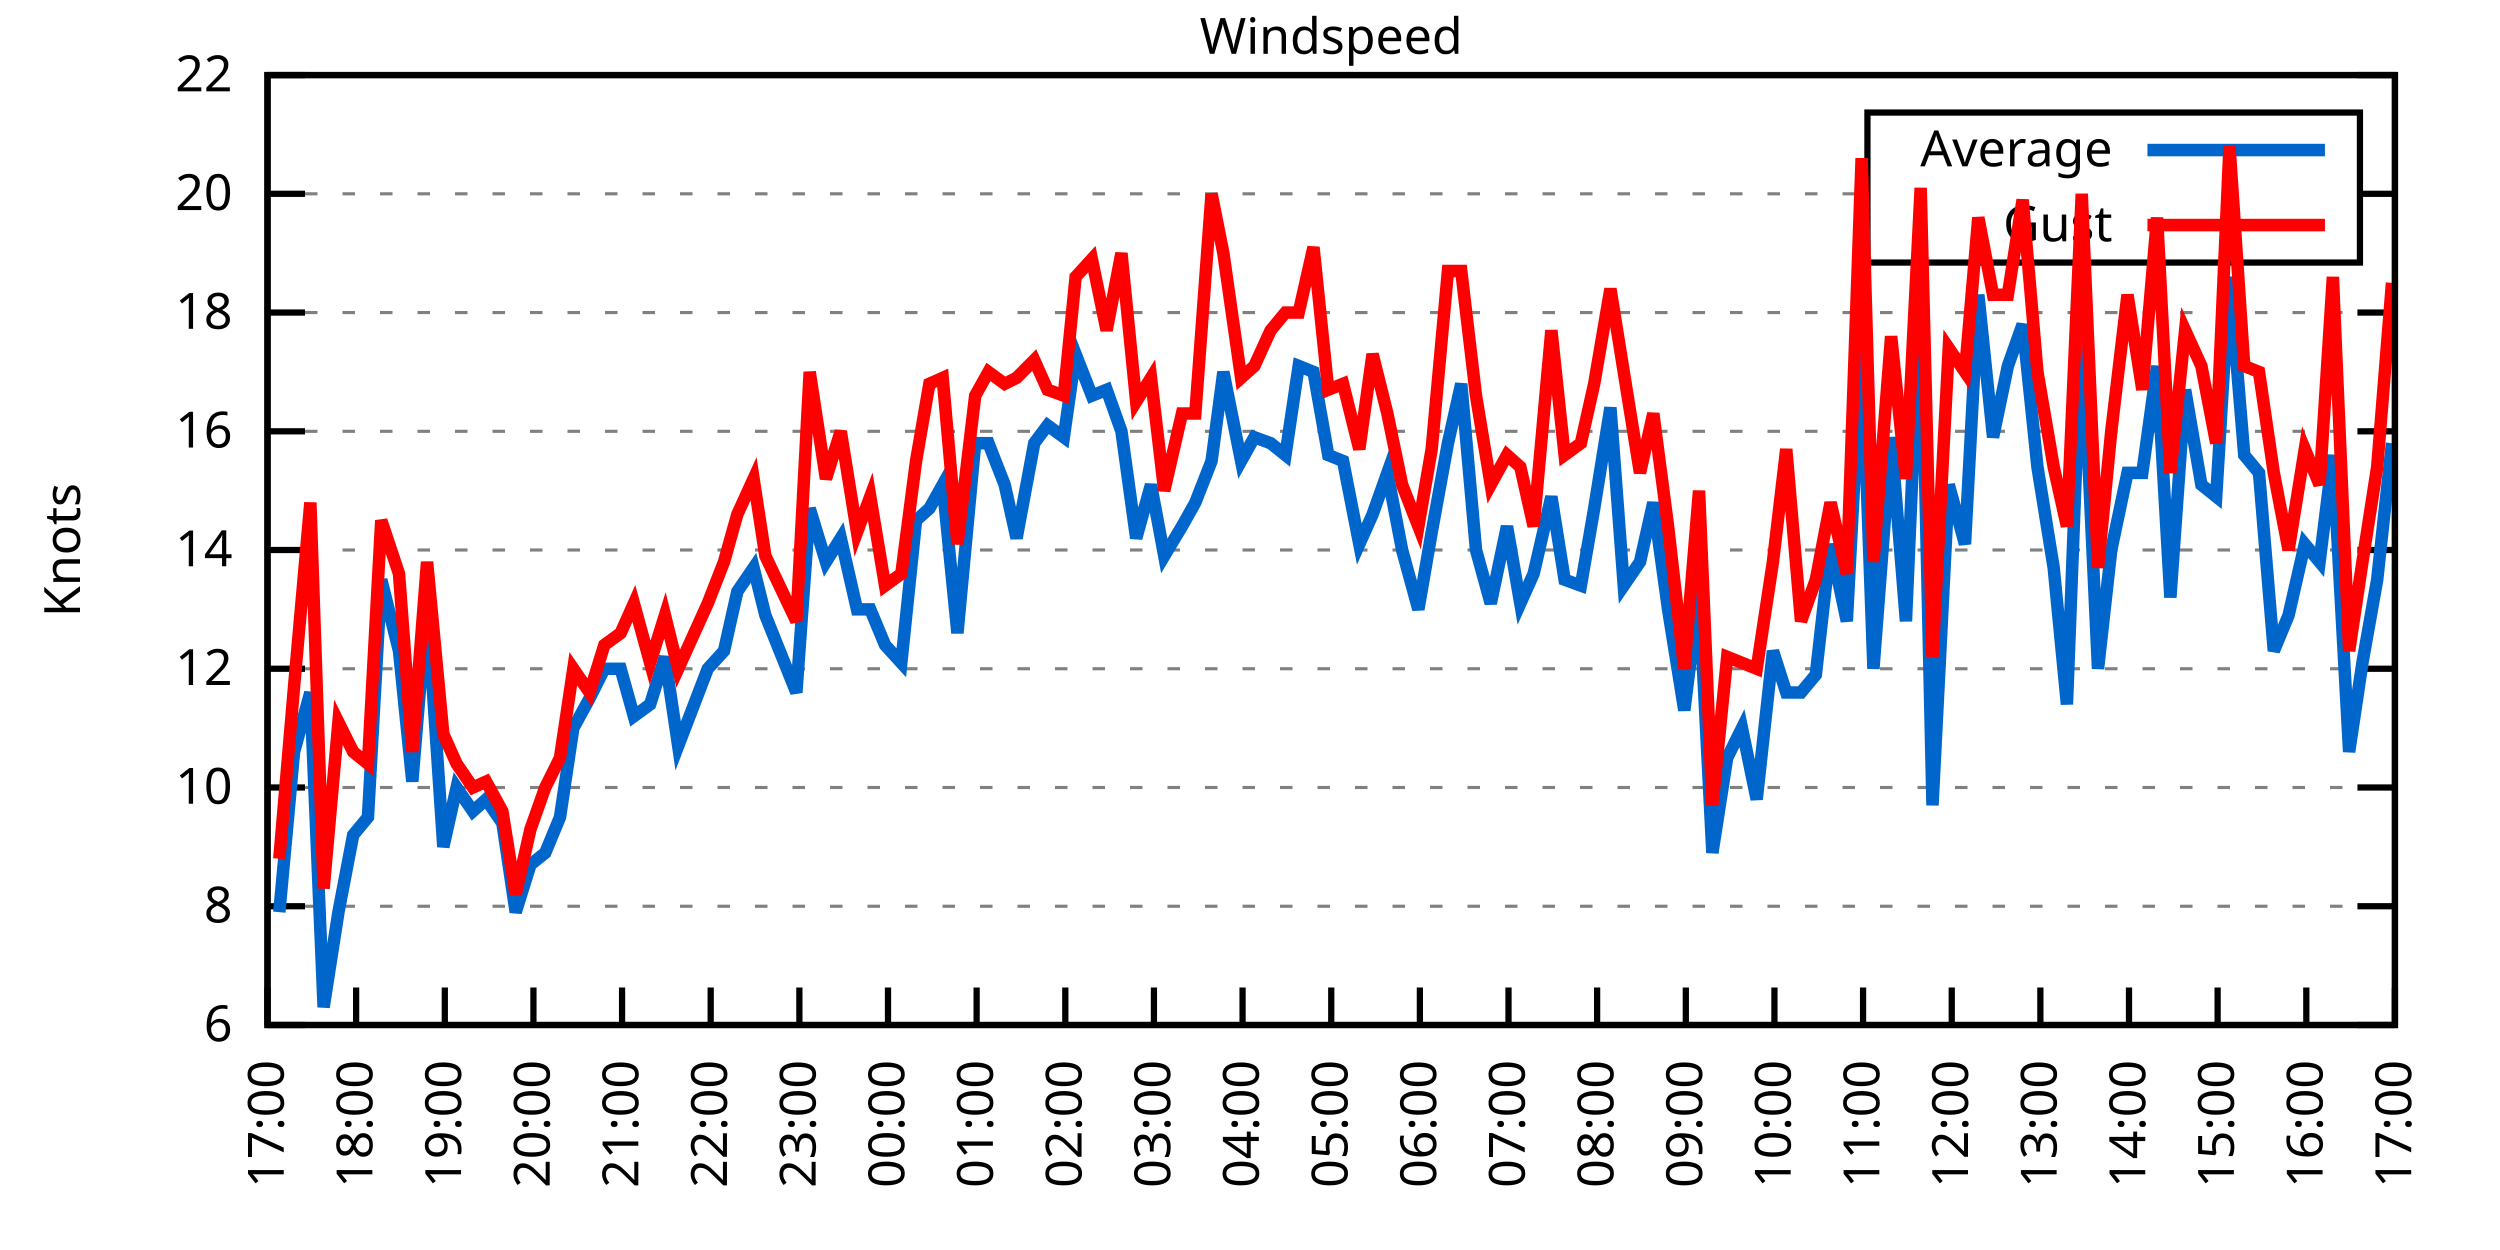
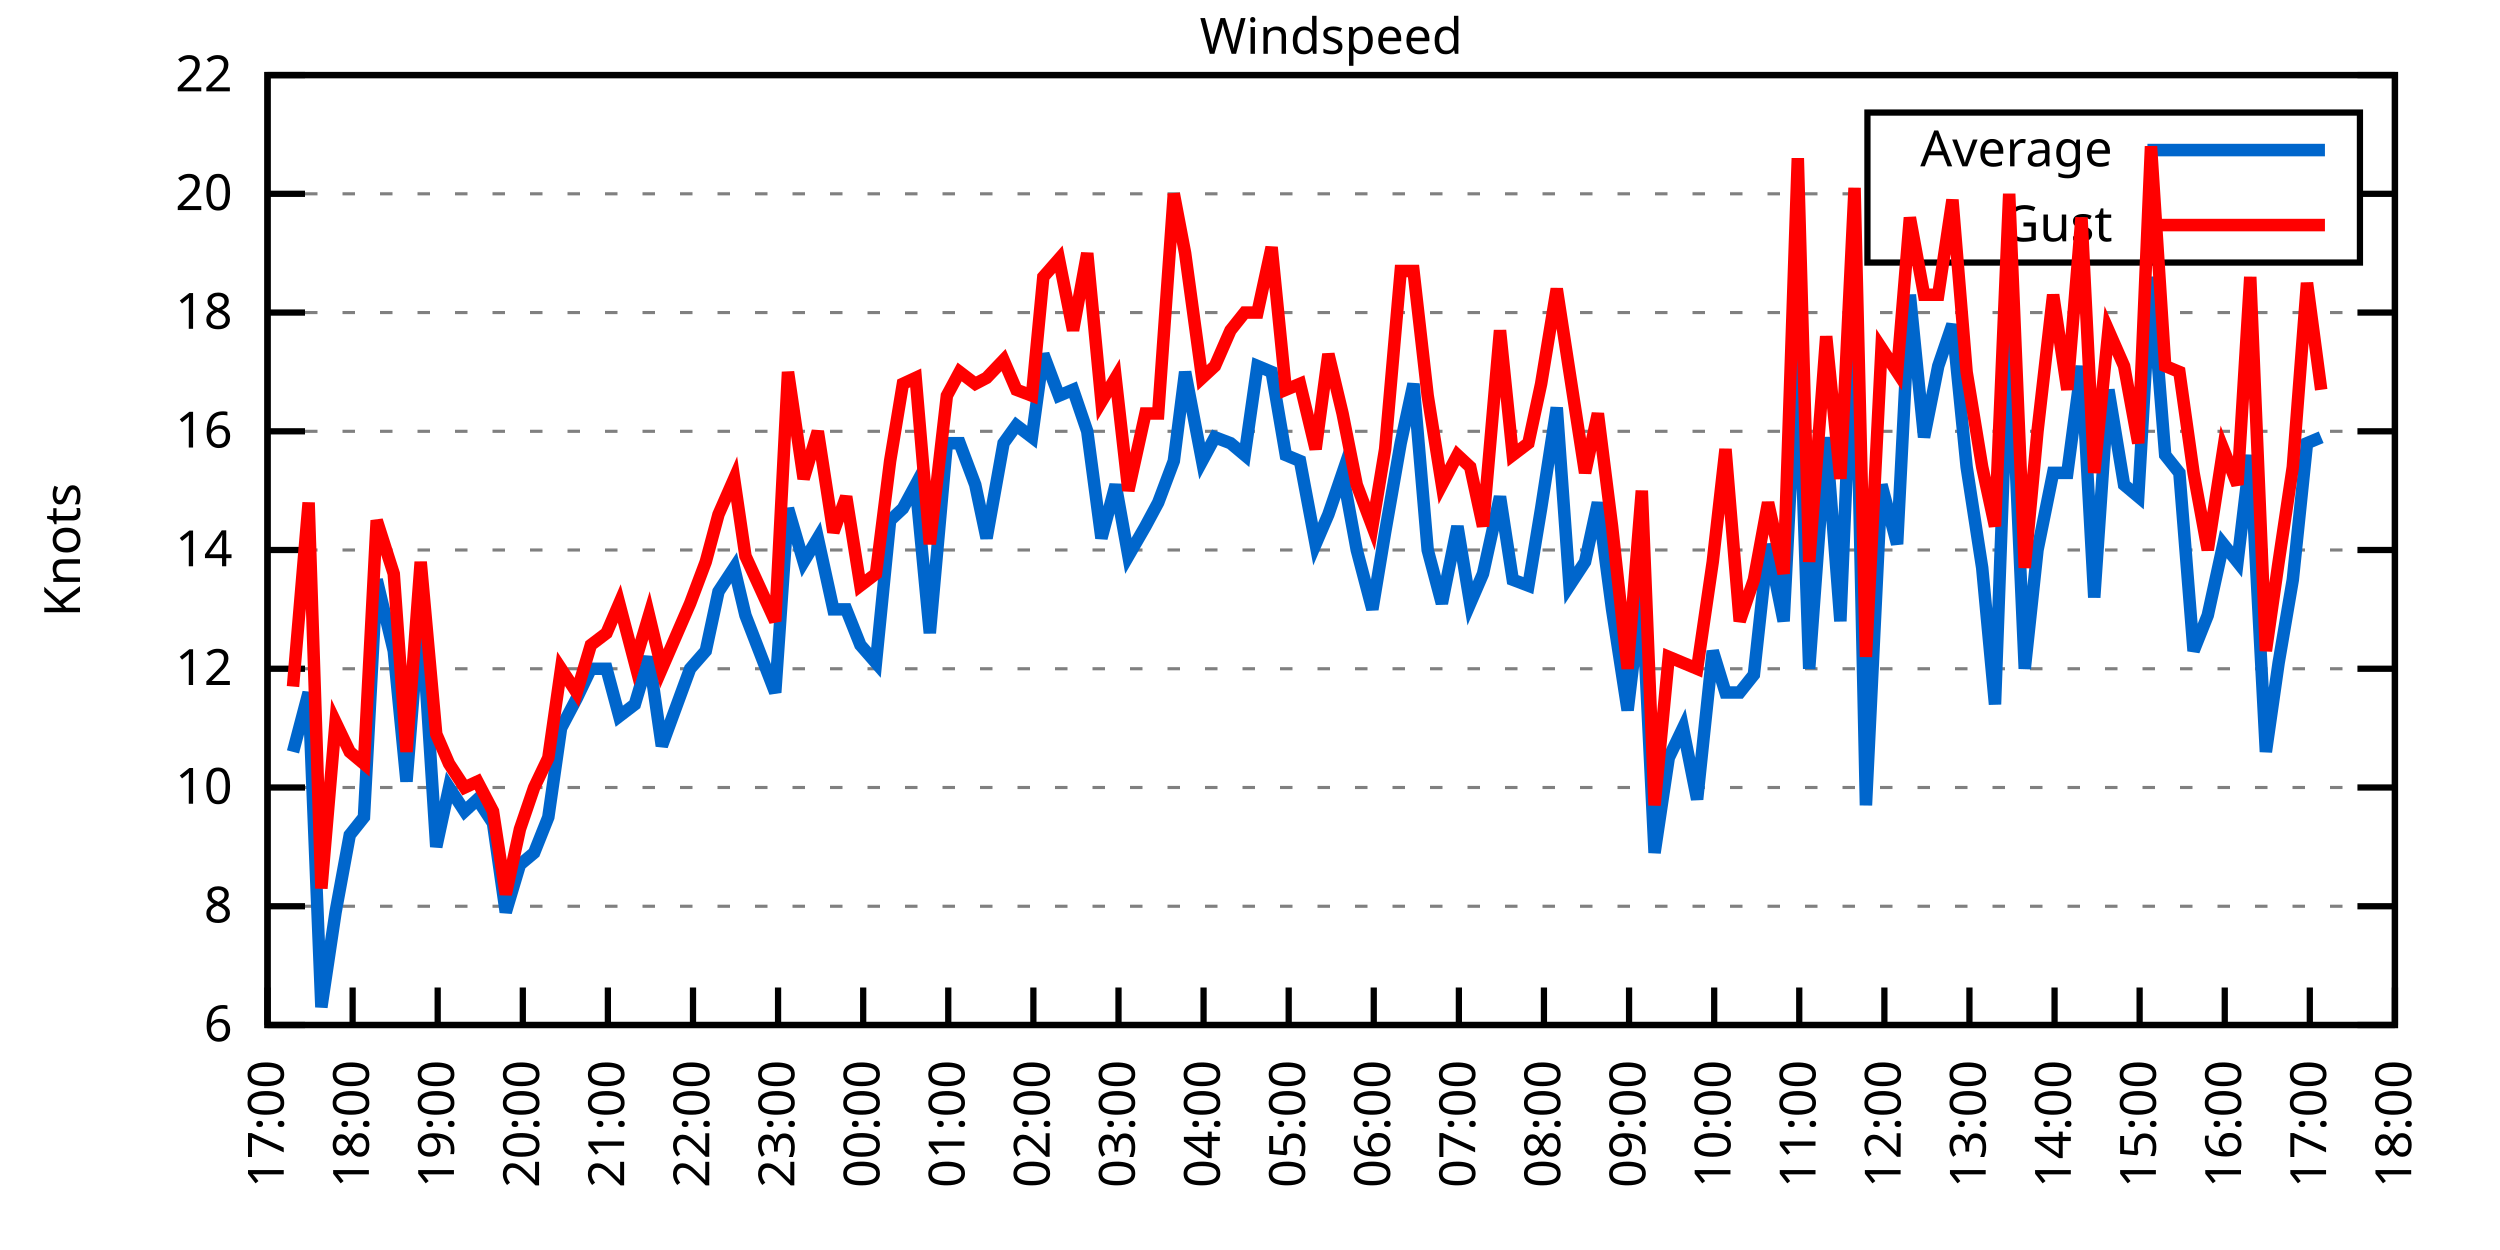
<svg xmlns="http://www.w3.org/2000/svg" xmlns:xlink="http://www.w3.org/1999/xlink" width="400" height="200" viewBox="0 0 400 200">
  <g id="gnuplot_canvas">
    <rect x="0" y="0" width="400" height="200" fill="none" />
    <defs>
      <circle id="gpDot" r="0.5" stroke-width="0.5" stroke="currentColor" />
      <path id="gpPt0" stroke-width="0.333" stroke="currentColor" d="M-1,0 h2 M0,-1 v2" />
      <path id="gpPt1" stroke-width="0.333" stroke="currentColor" d="M-1,-1 L1,1 M1,-1 L-1,1" />
      <path id="gpPt2" stroke-width="0.333" stroke="currentColor" d="M-1,0 L1,0 M0,-1 L0,1 M-1,-1 L1,1 M-1,1 L1,-1" />
      <rect id="gpPt3" stroke-width="0.333" stroke="currentColor" x="-1" y="-1" width="2" height="2" />
      <rect id="gpPt4" stroke-width="0.333" stroke="currentColor" fill="currentColor" x="-1" y="-1" width="2" height="2" />
      <circle id="gpPt5" stroke-width="0.333" stroke="currentColor" cx="0" cy="0" r="1" />
      <use xlink:href="#gpPt5" id="gpPt6" fill="currentColor" stroke="none" />
      <path id="gpPt7" stroke-width="0.333" stroke="currentColor" d="M0,-1.33 L-1.33,0.67 L1.33,0.67 z" />
      <use xlink:href="#gpPt7" id="gpPt8" fill="currentColor" stroke="none" />
      <use xlink:href="#gpPt7" id="gpPt9" stroke="currentColor" transform="rotate(180)" />
      <use xlink:href="#gpPt9" id="gpPt10" fill="currentColor" stroke="none" />
      <use xlink:href="#gpPt3" id="gpPt11" stroke="currentColor" transform="rotate(45)" />
      <use xlink:href="#gpPt11" id="gpPt12" fill="currentColor" stroke="none" />
      <path id="gpPt13" stroke-width="0.333" stroke="currentColor" d="M0,1.330 L1.265,0.411 L0.782,-1.067 L-0.782,-1.076 L-1.265,0.411 z" />
      <use xlink:href="#gpPt13" id="gpPt14" fill="currentColor" stroke="none" />
      <filter id="textbox" filterUnits="objectBoundingBox" x="0" y="0" height="1" width="1">
        <feFlood flood-color="white" flood-opacity="1" result="bgnd" />
        <feComposite in="SourceGraphic" in2="bgnd" operator="atop" />
      </filter>
      <filter id="greybox" filterUnits="objectBoundingBox" x="0" y="0" height="1" width="1">
        <feFlood flood-color="lightgrey" flood-opacity="1" result="grey" />
        <feComposite in="SourceGraphic" in2="grey" operator="atop" />
      </filter>
    </defs>
    <g fill="none" color="white" stroke="currentColor" stroke-width="1.00" stroke-linecap="butt" stroke-linejoin="miter">
</g>
    <g fill="none" color="black" stroke="currentColor" stroke-width="1.00" stroke-linecap="butt" stroke-linejoin="miter">
      <g stroke="none" shape-rendering="crispEdges">
        <polygon fill="rgb(255, 255, 255)" points="42.80,164.00 383.18,164.00 383.18,12.02 42.80,12.02 " />
      </g>
    </g>
    <g fill="none" color="black" stroke="currentColor" stroke-width="1.00" stroke-linecap="butt" stroke-linejoin="miter">
</g>
    <g fill="none" color="black" stroke="black" stroke-width="0.50" stroke-linecap="butt" stroke-linejoin="miter">
</g>
    <g fill="none" color="gray" stroke="currentColor" stroke-width="0.50" stroke-linecap="butt" stroke-linejoin="miter">
      <path stroke="gray" stroke-dasharray="2,4" class="gridline" d="M42.80,164.00 L383.19,164.00  " />
    </g>
    <g fill="none" color="gray" stroke="gray" stroke-width="1.00" stroke-linecap="butt" stroke-linejoin="miter">
</g>
    <g fill="none" color="black" stroke="currentColor" stroke-width="1.00" stroke-linecap="butt" stroke-linejoin="miter">
      <path stroke="black" d="M42.80,164.00 L48.80,164.00 M383.19,164.00 L377.19,164.00  " />
      <g transform="translate(37.20,166.60)" stroke="none" fill="black" font-family="Sans" font-size="8.00" text-anchor="end">
        <text>
          <tspan font-family="Sans"> 6</tspan>
        </text>
      </g>
    </g>
    <g fill="none" color="black" stroke="currentColor" stroke-width="1.00" stroke-linecap="butt" stroke-linejoin="miter">
</g>
    <g fill="none" color="black" stroke="black" stroke-width="0.50" stroke-linecap="butt" stroke-linejoin="miter">
</g>
    <g fill="none" color="gray" stroke="currentColor" stroke-width="0.50" stroke-linecap="butt" stroke-linejoin="miter">
      <path stroke="gray" stroke-dasharray="2,4" class="gridline" d="M42.80,145.00 L383.19,145.00  " />
    </g>
    <g fill="none" color="gray" stroke="gray" stroke-width="1.00" stroke-linecap="butt" stroke-linejoin="miter">
</g>
    <g fill="none" color="black" stroke="currentColor" stroke-width="1.00" stroke-linecap="butt" stroke-linejoin="miter">
      <path stroke="black" d="M42.80,145.00 L48.80,145.00 M383.19,145.00 L377.19,145.00  " />
      <g transform="translate(37.20,147.60)" stroke="none" fill="black" font-family="Sans" font-size="8.00" text-anchor="end">
        <text>
          <tspan font-family="Sans"> 8</tspan>
        </text>
      </g>
    </g>
    <g fill="none" color="black" stroke="currentColor" stroke-width="1.00" stroke-linecap="butt" stroke-linejoin="miter">
</g>
    <g fill="none" color="black" stroke="black" stroke-width="0.50" stroke-linecap="butt" stroke-linejoin="miter">
</g>
    <g fill="none" color="gray" stroke="currentColor" stroke-width="0.50" stroke-linecap="butt" stroke-linejoin="miter">
      <path stroke="gray" stroke-dasharray="2,4" class="gridline" d="M42.80,126.00 L383.19,126.00  " />
    </g>
    <g fill="none" color="gray" stroke="gray" stroke-width="1.00" stroke-linecap="butt" stroke-linejoin="miter">
</g>
    <g fill="none" color="black" stroke="currentColor" stroke-width="1.00" stroke-linecap="butt" stroke-linejoin="miter">
      <path stroke="black" d="M42.80,126.00 L48.80,126.00 M383.19,126.00 L377.19,126.00  " />
      <g transform="translate(37.20,128.60)" stroke="none" fill="black" font-family="Sans" font-size="8.00" text-anchor="end">
        <text>
          <tspan font-family="Sans"> 10</tspan>
        </text>
      </g>
    </g>
    <g fill="none" color="black" stroke="currentColor" stroke-width="1.00" stroke-linecap="butt" stroke-linejoin="miter">
</g>
    <g fill="none" color="black" stroke="black" stroke-width="0.50" stroke-linecap="butt" stroke-linejoin="miter">
</g>
    <g fill="none" color="gray" stroke="currentColor" stroke-width="0.50" stroke-linecap="butt" stroke-linejoin="miter">
      <path stroke="gray" stroke-dasharray="2,4" class="gridline" d="M42.80,107.00 L383.19,107.00  " />
    </g>
    <g fill="none" color="gray" stroke="gray" stroke-width="1.00" stroke-linecap="butt" stroke-linejoin="miter">
</g>
    <g fill="none" color="black" stroke="currentColor" stroke-width="1.00" stroke-linecap="butt" stroke-linejoin="miter">
      <path stroke="black" d="M42.80,107.00 L48.80,107.00 M383.19,107.00 L377.19,107.00  " />
      <g transform="translate(37.20,109.60)" stroke="none" fill="black" font-family="Sans" font-size="8.00" text-anchor="end">
        <text>
          <tspan font-family="Sans"> 12</tspan>
        </text>
      </g>
    </g>
    <g fill="none" color="black" stroke="currentColor" stroke-width="1.00" stroke-linecap="butt" stroke-linejoin="miter">
</g>
    <g fill="none" color="black" stroke="black" stroke-width="0.50" stroke-linecap="butt" stroke-linejoin="miter">
</g>
    <g fill="none" color="gray" stroke="currentColor" stroke-width="0.50" stroke-linecap="butt" stroke-linejoin="miter">
      <path stroke="gray" stroke-dasharray="2,4" class="gridline" d="M42.80,88.00 L383.19,88.00  " />
    </g>
    <g fill="none" color="gray" stroke="gray" stroke-width="1.00" stroke-linecap="butt" stroke-linejoin="miter">
</g>
    <g fill="none" color="black" stroke="currentColor" stroke-width="1.00" stroke-linecap="butt" stroke-linejoin="miter">
      <path stroke="black" d="M42.80,88.00 L48.80,88.00 M383.19,88.00 L377.19,88.00  " />
      <g transform="translate(37.20,90.60)" stroke="none" fill="black" font-family="Sans" font-size="8.00" text-anchor="end">
        <text>
          <tspan font-family="Sans"> 14</tspan>
        </text>
      </g>
    </g>
    <g fill="none" color="black" stroke="currentColor" stroke-width="1.00" stroke-linecap="butt" stroke-linejoin="miter">
</g>
    <g fill="none" color="black" stroke="black" stroke-width="0.50" stroke-linecap="butt" stroke-linejoin="miter">
</g>
    <g fill="none" color="gray" stroke="currentColor" stroke-width="0.50" stroke-linecap="butt" stroke-linejoin="miter">
      <path stroke="gray" stroke-dasharray="2,4" class="gridline" d="M42.80,69.01 L383.19,69.01  " />
    </g>
    <g fill="none" color="gray" stroke="gray" stroke-width="1.00" stroke-linecap="butt" stroke-linejoin="miter">
</g>
    <g fill="none" color="black" stroke="currentColor" stroke-width="1.00" stroke-linecap="butt" stroke-linejoin="miter">
      <path stroke="black" d="M42.80,69.01 L48.80,69.01 M383.19,69.01 L377.19,69.01  " />
      <g transform="translate(37.20,71.61)" stroke="none" fill="black" font-family="Sans" font-size="8.00" text-anchor="end">
        <text>
          <tspan font-family="Sans"> 16</tspan>
        </text>
      </g>
    </g>
    <g fill="none" color="black" stroke="currentColor" stroke-width="1.00" stroke-linecap="butt" stroke-linejoin="miter">
</g>
    <g fill="none" color="black" stroke="black" stroke-width="0.50" stroke-linecap="butt" stroke-linejoin="miter">
</g>
    <g fill="none" color="gray" stroke="currentColor" stroke-width="0.50" stroke-linecap="butt" stroke-linejoin="miter">
      <path stroke="gray" stroke-dasharray="2,4" class="gridline" d="M42.80,50.01 L383.19,50.01  " />
    </g>
    <g fill="none" color="gray" stroke="gray" stroke-width="1.00" stroke-linecap="butt" stroke-linejoin="miter">
</g>
    <g fill="none" color="black" stroke="currentColor" stroke-width="1.00" stroke-linecap="butt" stroke-linejoin="miter">
      <path stroke="black" d="M42.80,50.01 L48.80,50.01 M383.19,50.01 L377.19,50.01  " />
      <g transform="translate(37.20,52.61)" stroke="none" fill="black" font-family="Sans" font-size="8.00" text-anchor="end">
        <text>
          <tspan font-family="Sans"> 18</tspan>
        </text>
      </g>
    </g>
    <g fill="none" color="black" stroke="currentColor" stroke-width="1.00" stroke-linecap="butt" stroke-linejoin="miter">
</g>
    <g fill="none" color="black" stroke="black" stroke-width="0.50" stroke-linecap="butt" stroke-linejoin="miter">
</g>
    <g fill="none" color="gray" stroke="currentColor" stroke-width="0.50" stroke-linecap="butt" stroke-linejoin="miter">
      <path stroke="gray" stroke-dasharray="2,4" class="gridline" d="M42.80,31.01 L298.79,31.01 M377.59,31.01 L383.19,31.01  " />
    </g>
    <g fill="none" color="gray" stroke="gray" stroke-width="1.00" stroke-linecap="butt" stroke-linejoin="miter">
</g>
    <g fill="none" color="black" stroke="currentColor" stroke-width="1.00" stroke-linecap="butt" stroke-linejoin="miter">
      <path stroke="black" d="M42.80,31.01 L48.80,31.01 M383.19,31.01 L377.19,31.01  " />
      <g transform="translate(37.20,33.61)" stroke="none" fill="black" font-family="Sans" font-size="8.00" text-anchor="end">
        <text>
          <tspan font-family="Sans"> 20</tspan>
        </text>
      </g>
    </g>
    <g fill="none" color="black" stroke="currentColor" stroke-width="1.00" stroke-linecap="butt" stroke-linejoin="miter">
</g>
    <g fill="none" color="black" stroke="black" stroke-width="0.50" stroke-linecap="butt" stroke-linejoin="miter">
</g>
    <g fill="none" color="gray" stroke="currentColor" stroke-width="0.50" stroke-linecap="butt" stroke-linejoin="miter">
      <path stroke="gray" stroke-dasharray="2,4" class="gridline" d="M42.80,12.01 L383.19,12.01  " />
    </g>
    <g fill="none" color="gray" stroke="gray" stroke-width="1.00" stroke-linecap="butt" stroke-linejoin="miter">
</g>
    <g fill="none" color="black" stroke="currentColor" stroke-width="1.00" stroke-linecap="butt" stroke-linejoin="miter">
      <path stroke="black" d="M42.80,12.01 L48.80,12.01 M383.19,12.01 L377.19,12.01  " />
      <g transform="translate(37.20,14.61)" stroke="none" fill="black" font-family="Sans" font-size="8.00" text-anchor="end">
        <text>
          <tspan font-family="Sans"> 22</tspan>
        </text>
      </g>
    </g>
    <g fill="none" color="black" stroke="currentColor" stroke-width="1.00" stroke-linecap="butt" stroke-linejoin="miter">
      <path stroke="black" d="M42.80,164.00 L42.80,158.00  " />
      <g transform="translate(45.40,169.60) rotate(270.00)" stroke="none" fill="black" font-family="Sans" font-size="8.00" text-anchor="end">
        <text>
          <tspan font-family="Sans">17:00</tspan>
        </text>
      </g>
    </g>
    <g fill="none" color="black" stroke="currentColor" stroke-width="1.00" stroke-linecap="butt" stroke-linejoin="miter">
-       <path stroke="black" d="M56.98,164.00 L56.98,158.00  " />
-       <g transform="translate(59.58,169.60) rotate(270.00)" stroke="none" fill="black" font-family="Sans" font-size="8.00" text-anchor="end">
+       <path stroke="black" d="M56.42,164.00 L56.42,158.00  " />
+       <g transform="translate(59.02,169.60) rotate(270.00)" stroke="none" fill="black" font-family="Sans" font-size="8.00" text-anchor="end">
        <text>
          <tspan font-family="Sans">18:00</tspan>
        </text>
      </g>
    </g>
    <g fill="none" color="black" stroke="currentColor" stroke-width="1.00" stroke-linecap="butt" stroke-linejoin="miter">
-       <path stroke="black" d="M71.17,164.00 L71.17,158.00  " />
-       <g transform="translate(73.77,169.60) rotate(270.00)" stroke="none" fill="black" font-family="Sans" font-size="8.00" text-anchor="end">
+       <path stroke="black" d="M70.03,164.00 L70.03,158.00  " />
+       <g transform="translate(72.63,169.60) rotate(270.00)" stroke="none" fill="black" font-family="Sans" font-size="8.00" text-anchor="end">
        <text>
          <tspan font-family="Sans">19:00</tspan>
        </text>
      </g>
    </g>
    <g fill="none" color="black" stroke="currentColor" stroke-width="1.00" stroke-linecap="butt" stroke-linejoin="miter">
-       <path stroke="black" d="M85.35,164.00 L85.35,158.00  " />
-       <g transform="translate(87.95,169.60) rotate(270.00)" stroke="none" fill="black" font-family="Sans" font-size="8.00" text-anchor="end">
+       <path stroke="black" d="M83.65,164.00 L83.65,158.00  " />
+       <g transform="translate(86.25,169.60) rotate(270.00)" stroke="none" fill="black" font-family="Sans" font-size="8.00" text-anchor="end">
        <text>
          <tspan font-family="Sans">20:00</tspan>
        </text>
      </g>
    </g>
    <g fill="none" color="black" stroke="currentColor" stroke-width="1.00" stroke-linecap="butt" stroke-linejoin="miter">
-       <path stroke="black" d="M99.53,164.00 L99.53,158.00  " />
-       <g transform="translate(102.13,169.60) rotate(270.00)" stroke="none" fill="black" font-family="Sans" font-size="8.00" text-anchor="end">
+       <path stroke="black" d="M97.26,164.00 L97.26,158.00  " />
+       <g transform="translate(99.86,169.60) rotate(270.00)" stroke="none" fill="black" font-family="Sans" font-size="8.00" text-anchor="end">
        <text>
          <tspan font-family="Sans">21:00</tspan>
        </text>
      </g>
    </g>
    <g fill="none" color="black" stroke="currentColor" stroke-width="1.00" stroke-linecap="butt" stroke-linejoin="miter">
-       <path stroke="black" d="M113.71,164.00 L113.71,158.00  " />
-       <g transform="translate(116.31,169.60) rotate(270.00)" stroke="none" fill="black" font-family="Sans" font-size="8.00" text-anchor="end">
+       <path stroke="black" d="M110.88,164.00 L110.88,158.00  " />
+       <g transform="translate(113.48,169.60) rotate(270.00)" stroke="none" fill="black" font-family="Sans" font-size="8.00" text-anchor="end">
        <text>
          <tspan font-family="Sans">22:00</tspan>
        </text>
      </g>
    </g>
    <g fill="none" color="black" stroke="currentColor" stroke-width="1.00" stroke-linecap="butt" stroke-linejoin="miter">
-       <path stroke="black" d="M127.90,164.00 L127.90,158.00  " />
-       <g transform="translate(130.50,169.60) rotate(270.00)" stroke="none" fill="black" font-family="Sans" font-size="8.00" text-anchor="end">
+       <path stroke="black" d="M124.49,164.00 L124.49,158.00  " />
+       <g transform="translate(127.09,169.60) rotate(270.00)" stroke="none" fill="black" font-family="Sans" font-size="8.00" text-anchor="end">
        <text>
          <tspan font-family="Sans">23:00</tspan>
        </text>
      </g>
    </g>
    <g fill="none" color="black" stroke="currentColor" stroke-width="1.00" stroke-linecap="butt" stroke-linejoin="miter">
-       <path stroke="black" d="M142.08,164.00 L142.08,158.00  " />
-       <g transform="translate(144.68,169.60) rotate(270.00)" stroke="none" fill="black" font-family="Sans" font-size="8.00" text-anchor="end">
+       <path stroke="black" d="M138.11,164.00 L138.11,158.00  " />
+       <g transform="translate(140.71,169.60) rotate(270.00)" stroke="none" fill="black" font-family="Sans" font-size="8.00" text-anchor="end">
        <text>
          <tspan font-family="Sans">00:00</tspan>
        </text>
      </g>
    </g>
    <g fill="none" color="black" stroke="currentColor" stroke-width="1.00" stroke-linecap="butt" stroke-linejoin="miter">
-       <path stroke="black" d="M156.26,164.00 L156.26,158.00  " />
-       <g transform="translate(158.86,169.60) rotate(270.00)" stroke="none" fill="black" font-family="Sans" font-size="8.00" text-anchor="end">
+       <path stroke="black" d="M151.72,164.00 L151.72,158.00  " />
+       <g transform="translate(154.32,169.60) rotate(270.00)" stroke="none" fill="black" font-family="Sans" font-size="8.00" text-anchor="end">
        <text>
          <tspan font-family="Sans">01:00</tspan>
        </text>
      </g>
    </g>
    <g fill="none" color="black" stroke="currentColor" stroke-width="1.00" stroke-linecap="butt" stroke-linejoin="miter">
-       <path stroke="black" d="M170.45,164.00 L170.45,158.00  " />
-       <g transform="translate(173.05,169.60) rotate(270.00)" stroke="none" fill="black" font-family="Sans" font-size="8.00" text-anchor="end">
+       <path stroke="black" d="M165.34,164.00 L165.34,158.00  " />
+       <g transform="translate(167.94,169.60) rotate(270.00)" stroke="none" fill="black" font-family="Sans" font-size="8.00" text-anchor="end">
        <text>
          <tspan font-family="Sans">02:00</tspan>
        </text>
      </g>
    </g>
    <g fill="none" color="black" stroke="currentColor" stroke-width="1.00" stroke-linecap="butt" stroke-linejoin="miter">
-       <path stroke="black" d="M184.63,164.00 L184.63,158.00  " />
-       <g transform="translate(187.23,169.60) rotate(270.00)" stroke="none" fill="black" font-family="Sans" font-size="8.00" text-anchor="end">
+       <path stroke="black" d="M178.96,164.00 L178.96,158.00  " />
+       <g transform="translate(181.56,169.60) rotate(270.00)" stroke="none" fill="black" font-family="Sans" font-size="8.00" text-anchor="end">
        <text>
          <tspan font-family="Sans">03:00</tspan>
        </text>
      </g>
    </g>
    <g fill="none" color="black" stroke="currentColor" stroke-width="1.00" stroke-linecap="butt" stroke-linejoin="miter">
-       <path stroke="black" d="M198.81,164.00 L198.81,158.00  " />
-       <g transform="translate(201.41,169.60) rotate(270.00)" stroke="none" fill="black" font-family="Sans" font-size="8.00" text-anchor="end">
+       <path stroke="black" d="M192.57,164.00 L192.57,158.00  " />
+       <g transform="translate(195.17,169.60) rotate(270.00)" stroke="none" fill="black" font-family="Sans" font-size="8.00" text-anchor="end">
        <text>
          <tspan font-family="Sans">04:00</tspan>
        </text>
      </g>
    </g>
    <g fill="none" color="black" stroke="currentColor" stroke-width="1.00" stroke-linecap="butt" stroke-linejoin="miter">
-       <path stroke="black" d="M213.00,164.00 L213.00,158.00  " />
-       <g transform="translate(215.60,169.60) rotate(270.00)" stroke="none" fill="black" font-family="Sans" font-size="8.00" text-anchor="end">
+       <path stroke="black" d="M206.19,164.00 L206.19,158.00  " />
+       <g transform="translate(208.79,169.60) rotate(270.00)" stroke="none" fill="black" font-family="Sans" font-size="8.00" text-anchor="end">
        <text>
          <tspan font-family="Sans">05:00</tspan>
        </text>
      </g>
    </g>
    <g fill="none" color="black" stroke="currentColor" stroke-width="1.00" stroke-linecap="butt" stroke-linejoin="miter">
-       <path stroke="black" d="M227.18,164.00 L227.18,158.00  " />
-       <g transform="translate(229.78,169.60) rotate(270.00)" stroke="none" fill="black" font-family="Sans" font-size="8.00" text-anchor="end">
+       <path stroke="black" d="M219.80,164.00 L219.80,158.00  " />
+       <g transform="translate(222.40,169.60) rotate(270.00)" stroke="none" fill="black" font-family="Sans" font-size="8.00" text-anchor="end">
        <text>
          <tspan font-family="Sans">06:00</tspan>
        </text>
      </g>
    </g>
    <g fill="none" color="black" stroke="currentColor" stroke-width="1.00" stroke-linecap="butt" stroke-linejoin="miter">
-       <path stroke="black" d="M241.36,164.00 L241.36,158.00  " />
-       <g transform="translate(243.96,169.60) rotate(270.00)" stroke="none" fill="black" font-family="Sans" font-size="8.00" text-anchor="end">
+       <path stroke="black" d="M233.42,164.00 L233.42,158.00  " />
+       <g transform="translate(236.02,169.60) rotate(270.00)" stroke="none" fill="black" font-family="Sans" font-size="8.00" text-anchor="end">
        <text>
          <tspan font-family="Sans">07:00</tspan>
        </text>
      </g>
    </g>
    <g fill="none" color="black" stroke="currentColor" stroke-width="1.00" stroke-linecap="butt" stroke-linejoin="miter">
-       <path stroke="black" d="M255.54,164.00 L255.54,158.00  " />
-       <g transform="translate(258.14,169.60) rotate(270.00)" stroke="none" fill="black" font-family="Sans" font-size="8.00" text-anchor="end">
+       <path stroke="black" d="M247.03,164.00 L247.03,158.00  " />
+       <g transform="translate(249.63,169.60) rotate(270.00)" stroke="none" fill="black" font-family="Sans" font-size="8.00" text-anchor="end">
        <text>
          <tspan font-family="Sans">08:00</tspan>
        </text>
      </g>
    </g>
    <g fill="none" color="black" stroke="currentColor" stroke-width="1.00" stroke-linecap="butt" stroke-linejoin="miter">
-       <path stroke="black" d="M269.73,164.00 L269.73,158.00  " />
-       <g transform="translate(272.33,169.60) rotate(270.00)" stroke="none" fill="black" font-family="Sans" font-size="8.00" text-anchor="end">
+       <path stroke="black" d="M260.65,164.00 L260.65,158.00  " />
+       <g transform="translate(263.25,169.60) rotate(270.00)" stroke="none" fill="black" font-family="Sans" font-size="8.00" text-anchor="end">
        <text>
          <tspan font-family="Sans">09:00</tspan>
        </text>
      </g>
    </g>
    <g fill="none" color="black" stroke="currentColor" stroke-width="1.00" stroke-linecap="butt" stroke-linejoin="miter">
-       <path stroke="black" d="M283.91,164.00 L283.91,158.00  " />
-       <g transform="translate(286.51,169.60) rotate(270.00)" stroke="none" fill="black" font-family="Sans" font-size="8.00" text-anchor="end">
+       <path stroke="black" d="M274.27,164.00 L274.27,158.00  " />
+       <g transform="translate(276.87,169.60) rotate(270.00)" stroke="none" fill="black" font-family="Sans" font-size="8.00" text-anchor="end">
        <text>
          <tspan font-family="Sans">10:00</tspan>
        </text>
      </g>
    </g>
    <g fill="none" color="black" stroke="currentColor" stroke-width="1.00" stroke-linecap="butt" stroke-linejoin="miter">
-       <path stroke="black" d="M298.09,164.00 L298.09,158.00  " />
-       <g transform="translate(300.69,169.60) rotate(270.00)" stroke="none" fill="black" font-family="Sans" font-size="8.00" text-anchor="end">
+       <path stroke="black" d="M287.88,164.00 L287.88,158.00  " />
+       <g transform="translate(290.48,169.60) rotate(270.00)" stroke="none" fill="black" font-family="Sans" font-size="8.00" text-anchor="end">
        <text>
          <tspan font-family="Sans">11:00</tspan>
        </text>
      </g>
    </g>
    <g fill="none" color="black" stroke="currentColor" stroke-width="1.00" stroke-linecap="butt" stroke-linejoin="miter">
-       <path stroke="black" d="M312.28,164.00 L312.28,158.00  " />
-       <g transform="translate(314.88,169.60) rotate(270.00)" stroke="none" fill="black" font-family="Sans" font-size="8.00" text-anchor="end">
+       <path stroke="black" d="M301.50,164.00 L301.50,158.00  " />
+       <g transform="translate(304.10,169.60) rotate(270.00)" stroke="none" fill="black" font-family="Sans" font-size="8.00" text-anchor="end">
        <text>
          <tspan font-family="Sans">12:00</tspan>
        </text>
      </g>
    </g>
    <g fill="none" color="black" stroke="currentColor" stroke-width="1.00" stroke-linecap="butt" stroke-linejoin="miter">
-       <path stroke="black" d="M326.46,164.00 L326.46,158.00  " />
-       <g transform="translate(329.06,169.60) rotate(270.00)" stroke="none" fill="black" font-family="Sans" font-size="8.00" text-anchor="end">
+       <path stroke="black" d="M315.11,164.00 L315.11,158.00  " />
+       <g transform="translate(317.71,169.60) rotate(270.00)" stroke="none" fill="black" font-family="Sans" font-size="8.00" text-anchor="end">
        <text>
          <tspan font-family="Sans">13:00</tspan>
        </text>
      </g>
    </g>
    <g fill="none" color="black" stroke="currentColor" stroke-width="1.00" stroke-linecap="butt" stroke-linejoin="miter">
-       <path stroke="black" d="M340.64,164.00 L340.64,158.00  " />
-       <g transform="translate(343.24,169.60) rotate(270.00)" stroke="none" fill="black" font-family="Sans" font-size="8.00" text-anchor="end">
+       <path stroke="black" d="M328.73,164.00 L328.73,158.00  " />
+       <g transform="translate(331.33,169.60) rotate(270.00)" stroke="none" fill="black" font-family="Sans" font-size="8.00" text-anchor="end">
        <text>
          <tspan font-family="Sans">14:00</tspan>
        </text>
      </g>
    </g>
    <g fill="none" color="black" stroke="currentColor" stroke-width="1.00" stroke-linecap="butt" stroke-linejoin="miter">
-       <path stroke="black" d="M354.82,164.00 L354.82,158.00  " />
-       <g transform="translate(357.42,169.60) rotate(270.00)" stroke="none" fill="black" font-family="Sans" font-size="8.00" text-anchor="end">
+       <path stroke="black" d="M342.34,164.00 L342.34,158.00  " />
+       <g transform="translate(344.94,169.60) rotate(270.00)" stroke="none" fill="black" font-family="Sans" font-size="8.00" text-anchor="end">
        <text>
          <tspan font-family="Sans">15:00</tspan>
        </text>
      </g>
    </g>
    <g fill="none" color="black" stroke="currentColor" stroke-width="1.00" stroke-linecap="butt" stroke-linejoin="miter">
-       <path stroke="black" d="M369.01,164.00 L369.01,158.00  " />
-       <g transform="translate(371.61,169.60) rotate(270.00)" stroke="none" fill="black" font-family="Sans" font-size="8.00" text-anchor="end">
+       <path stroke="black" d="M355.96,164.00 L355.96,158.00  " />
+       <g transform="translate(358.56,169.60) rotate(270.00)" stroke="none" fill="black" font-family="Sans" font-size="8.00" text-anchor="end">
        <text>
          <tspan font-family="Sans">16:00</tspan>
+         </text>
+       </g>
+     </g>
+     <g fill="none" color="black" stroke="currentColor" stroke-width="1.00" stroke-linecap="butt" stroke-linejoin="miter">
+       <path stroke="black" d="M369.57,164.00 L369.57,158.00  " />
+       <g transform="translate(372.17,169.60) rotate(270.00)" stroke="none" fill="black" font-family="Sans" font-size="8.00" text-anchor="end">
+         <text>
+           <tspan font-family="Sans">17:00</tspan>
        </text>
      </g>
    </g>
    <g fill="none" color="black" stroke="currentColor" stroke-width="1.00" stroke-linecap="butt" stroke-linejoin="miter">
      <path stroke="black" d="M383.19,164.00 L383.19,158.00  " />
      <g transform="translate(385.79,169.60) rotate(270.00)" stroke="none" fill="black" font-family="Sans" font-size="8.00" text-anchor="end">
        <text>
-           <tspan font-family="Sans">17:00</tspan>
+           <tspan font-family="Sans">18:00</tspan>
        </text>
      </g>
    </g>
    <g fill="none" color="black" stroke="currentColor" stroke-width="1.00" stroke-linecap="butt" stroke-linejoin="miter">
</g>
    <g fill="none" color="black" stroke="currentColor" stroke-width="1.00" stroke-linecap="butt" stroke-linejoin="miter">
      <path stroke="black" d="M42.80,12.01 L42.80,164.00 L383.19,164.00 L383.19,12.01 L42.80,12.01 Z  " />
    </g>
    <g fill="none" color="black" stroke="currentColor" stroke-width="1.00" stroke-linecap="butt" stroke-linejoin="miter">
</g>
    <g fill="none" color="black" stroke="currentColor" stroke-width="1.00" stroke-linecap="butt" stroke-linejoin="miter">
      <path stroke="black" d="M298.79,42.01 L298.79,18.01 L377.59,18.01 L377.59,42.01 L298.79,42.01 Z  " />
    </g>
    <g id="Windspeed_plot_1">
      <g fill="none" color="white" stroke="black" stroke-width="2.00" stroke-linecap="butt" stroke-linejoin="miter">
</g>
      <g fill="none" color="black" stroke="currentColor" stroke-width="2.00" stroke-linecap="butt" stroke-linejoin="miter">
        <g transform="translate(337.99,26.61)" stroke="none" fill="black" font-family="Sans" font-size="8.00" text-anchor="end">
          <text>
            <tspan font-family="Sans">Average</tspan>
          </text>
        </g>
      </g>
      <g fill="none" color="black" stroke="currentColor" stroke-width="2.00" stroke-linecap="butt" stroke-linejoin="miter">
-         <path stroke="rgb(  0, 102, 204)" d="M343.59,24.01 L371.99,24.01 M44.69,145.95 L47.05,120.30 L49.66,110.80 L51.78,161.15 L54.15,145.95 L56.51,133.60   L58.87,130.75 L61.00,92.75 L63.84,104.15 L65.97,125.05 L68.33,96.55 L70.93,135.50 L73.06,126.00 L75.66,129.80   L77.78,127.90 L80.38,131.70 L82.51,145.95 L84.88,138.35 L87.24,136.45 L89.60,130.75 L91.73,116.50 L94.33,111.75   L96.70,107.00 L99.30,107.00 L101.42,114.60 L104.02,112.70 L106.39,105.10 L108.51,119.35 L113.24,107.00 L115.84,104.15   L117.97,94.65 L120.57,90.85 L122.46,98.45 L127.42,110.80 L129.55,81.36 L132.15,89.90 L134.52,86.11 L137.12,97.50   L139.24,97.50 L141.61,103.20 L144.21,106.05 L146.57,83.26 L148.70,81.36 L150.83,77.56 L153.19,101.30 L156.03,70.91   L158.15,70.91 L160.75,77.56 L162.65,86.11 L165.48,70.91 L167.61,68.06 L170.21,69.96 L172.10,56.66 L174.70,63.31   L177.06,62.36 L179.43,69.01 L181.79,86.11 L184.16,77.56 L186.28,88.95 L189.12,84.21 L191.25,80.41 L193.85,73.76   L195.74,59.51 L198.58,73.76 L200.70,69.96 L203.30,70.91 L205.67,72.81 L207.79,58.56 L210.16,59.51 L212.52,72.81   L214.89,73.76 L217.49,87.06 L219.61,82.31 L221.98,75.66 L224.34,88.00 L226.94,97.50 L229.07,85.16 L231.67,70.91   L233.80,61.41 L236.16,88.00 L238.52,96.55 L241.12,84.21 L243.25,96.55 L245.38,91.80 L248.22,79.46 L250.34,92.75   L252.94,93.70 L255.07,81.36 L257.67,65.21 L259.80,93.70 L262.40,89.90 L264.53,80.41 L266.89,97.50 L269.49,113.65   L271.85,94.65 L273.98,136.45 L276.35,121.25 L278.71,116.50 L281.07,127.90 L283.67,104.15 L285.80,110.80 L288.16,110.80   L290.53,107.95 L292.89,87.06 L295.49,99.40 L297.86,54.76 L299.75,107.00 L302.58,69.96 L304.95,99.40 L307.31,45.26   L309.20,128.85 L311.80,77.56 L314.40,87.06 L316.53,47.16 L318.89,69.96 L321.26,58.56 L323.62,51.91 L325.99,74.71   L328.59,90.85 L330.71,112.70 L333.08,50.96 L335.68,107.00 L337.80,88.00 L340.40,75.66 L342.77,75.66 L345.13,58.56   L347.26,95.60 L349.62,62.36 L352.22,77.56 L354.59,79.46 L356.72,44.31 L359.08,72.81 L361.44,75.66 L363.81,104.15   L366.17,98.45 L368.77,87.06 L371.13,89.90 L373.26,72.81 L375.86,120.30 L377.99,106.05 L380.35,92.75 L382.72,70.91    " />
+         <path stroke="rgb(  0, 102, 204)" d="M343.59,24.01 L371.99,24.01 M46.88,120.30 L49.38,110.80 L51.42,161.15 L53.69,145.95 L55.96,133.60 L58.23,130.75   L60.27,92.75 L63.00,104.15 L65.04,125.05 L67.31,96.55 L69.80,135.50 L71.85,126.00 L74.34,129.80 L76.39,127.90   L78.88,131.70 L80.92,145.95 L83.19,138.35 L85.46,136.45 L87.73,130.75 L89.77,116.50 L92.27,111.75 L94.54,107.00   L97.04,107.00 L99.08,114.60 L101.57,112.70 L103.84,105.10 L105.89,119.35 L110.42,107.00 L112.92,104.15 L114.96,94.65   L117.46,90.85 L119.27,98.45 L124.04,110.80 L126.08,81.36 L128.58,89.90 L130.85,86.11 L133.34,97.50 L135.39,97.50   L137.66,103.20 L140.15,106.05 L142.42,83.26 L144.46,81.36 L146.51,77.56 L148.77,101.30 L151.50,70.91 L153.54,70.91   L156.04,77.56 L157.85,86.11 L160.57,70.91 L162.62,68.06 L165.11,69.96 L166.93,56.66 L169.43,63.31 L171.69,62.36   L173.96,69.01 L176.23,86.11 L178.50,77.56 L180.54,88.95 L183.27,84.21 L185.31,80.41 L187.81,73.76 L189.62,59.51   L192.34,73.76 L194.39,69.96 L196.88,70.91 L199.15,72.81 L201.19,58.56 L203.46,59.51 L205.73,72.81 L208.00,73.76   L210.50,87.06 L212.54,82.31 L214.81,75.66 L217.08,88.00 L219.58,97.50 L221.62,85.16 L224.11,70.91 L226.16,61.41   L228.43,88.00 L230.70,96.55 L233.19,84.21 L235.23,96.55 L237.28,91.80 L240.00,79.46 L242.04,92.75 L244.54,93.70   L246.58,81.36 L249.08,65.21 L251.12,93.70 L253.61,89.90 L255.66,80.41 L257.93,97.50 L260.42,113.65 L262.69,94.65   L264.73,136.45 L267.00,121.25 L269.27,116.50 L271.54,127.90 L274.04,104.15 L276.08,110.80 L278.35,110.80 L280.62,107.95   L282.89,87.06 L285.38,99.40 L287.65,54.76 L289.47,107.00 L292.19,69.96 L294.46,99.40 L296.73,45.26 L298.55,128.85   L301.04,77.56 L303.54,87.06 L305.58,47.16 L307.85,69.96 L310.12,58.56 L312.39,51.91 L314.66,74.71 L317.15,90.85   L319.20,112.70 L321.47,50.96 L323.96,107.00 L326.00,88.00 L328.50,75.66 L330.77,75.66 L333.04,58.56 L335.08,95.60   L337.35,62.36 L339.85,77.56 L342.12,79.46 L344.16,44.31 L346.43,72.81 L348.70,75.66 L350.97,104.15 L353.24,98.45   L355.73,87.06 L358.00,89.90 L360.04,72.81 L362.54,120.30 L364.58,106.05 L366.85,92.75 L369.12,70.91 L371.39,69.96    " />
      </g>
    </g>
    <g id="Windspeed_plot_2">
      <g fill="none" color="black" stroke="currentColor" stroke-width="2.00" stroke-linecap="butt" stroke-linejoin="miter">
        <g transform="translate(337.99,38.61)" stroke="none" fill="black" font-family="Sans" font-size="8.00" text-anchor="end">
          <text>
            <tspan font-family="Sans">Gust</tspan>
          </text>
        </g>
      </g>
      <g fill="none" color="black" stroke="currentColor" stroke-width="2.00" stroke-linecap="butt" stroke-linejoin="miter">
-         <path stroke="rgb(255,   0,   0)" d="M343.59,36.01 L371.99,36.01 M44.69,137.40 L47.05,109.85 L49.66,80.41 L51.78,142.15 L54.15,115.55 L56.51,120.30   L58.87,122.20 L61.00,83.26 L63.84,91.80 L65.97,120.30 L68.33,89.90 L70.93,117.45 L73.06,122.20 L75.66,126.00   L77.78,125.05 L80.38,129.80 L82.51,143.10 L84.88,132.65 L87.24,126.00 L89.60,121.25 L91.73,107.00 L94.33,110.80   L96.70,103.20 L99.30,101.30 L101.42,96.55 L104.02,106.05 L106.39,98.45 L108.51,107.00 L113.24,96.55 L115.84,89.90   L117.97,82.31 L120.57,76.61 L122.46,88.95 L127.42,99.40 L129.55,59.51 L132.15,76.61 L134.52,69.01 L137.12,85.16   L139.24,79.46 L141.61,93.70 L144.21,91.80 L146.57,73.76 L148.70,61.41 L150.83,60.46 L153.19,87.06 L156.03,63.31   L158.15,59.51 L160.75,61.41 L162.65,60.46 L165.48,57.61 L167.61,62.36 L170.21,63.31 L172.10,44.31 L174.70,41.46   L177.06,52.86 L179.43,40.51 L181.79,64.26 L184.16,60.46 L186.28,78.51 L189.12,66.16 L191.25,66.16 L193.85,31.01   L195.74,40.51 L198.58,60.46 L200.70,58.56 L203.30,52.86 L205.67,50.01 L207.79,50.01 L210.16,39.56 L212.52,62.36   L214.89,61.41 L217.49,71.86 L219.61,56.66 L221.98,66.16 L224.34,77.56 L226.94,84.21 L229.07,71.86 L231.67,43.36   L233.80,43.36 L236.16,63.31 L238.52,77.56 L241.12,72.81 L243.25,74.71 L245.38,84.21 L248.22,52.86 L250.34,72.81   L252.94,70.91 L255.07,61.41 L257.67,46.21 L259.80,59.51 L262.40,75.66 L264.53,66.16 L266.89,84.21 L269.49,107.00   L271.85,78.51 L273.98,128.85 L276.35,105.10 L278.71,106.05 L281.07,107.00 L283.67,89.90 L285.80,71.86 L288.16,99.40   L290.53,92.75 L292.89,80.41 L295.49,91.80 L297.86,25.31 L299.75,89.90 L302.58,53.81 L304.95,76.61 L307.31,30.06   L309.20,105.10 L311.80,55.71 L314.40,59.51 L316.53,34.81 L318.89,47.16 L321.26,47.16 L323.62,31.96 L325.99,59.51   L328.59,74.71 L330.71,84.21 L333.08,31.01 L335.68,90.85 L337.80,69.01 L340.40,47.16 L342.77,62.36 L345.13,34.81   L347.26,75.66 L349.62,52.86 L352.22,58.56 L354.59,70.91 L356.72,23.41 L359.08,58.56 L361.44,59.51 L363.81,75.66   L366.17,88.00 L368.77,71.86 L371.13,77.56 L373.26,44.31 L375.86,104.15 L377.99,89.90 L380.35,74.71 L382.72,45.26    " />
+         <path stroke="rgb(255,   0,   0)" d="M343.59,36.01 L371.99,36.01 M46.88,109.85 L49.38,80.41 L51.42,142.15 L53.69,115.55 L55.96,120.30 L58.23,122.20   L60.27,83.26 L63.00,91.80 L65.04,120.30 L67.31,89.90 L69.80,117.45 L71.85,122.20 L74.34,126.00 L76.39,125.05   L78.88,129.80 L80.92,143.10 L83.19,132.65 L85.46,126.00 L87.73,121.25 L89.77,107.00 L92.27,110.80 L94.54,103.20   L97.04,101.30 L99.08,96.55 L101.57,106.05 L103.84,98.45 L105.89,107.00 L110.42,96.55 L112.92,89.90 L114.96,82.31   L117.46,76.61 L119.27,88.95 L124.04,99.40 L126.08,59.51 L128.58,76.61 L130.85,69.01 L133.34,85.16 L135.39,79.46   L137.66,93.70 L140.15,91.80 L142.42,73.76 L144.46,61.41 L146.51,60.46 L148.77,87.06 L151.50,63.31 L153.54,59.51   L156.04,61.41 L157.85,60.46 L160.57,57.61 L162.62,62.36 L165.11,63.31 L166.93,44.31 L169.43,41.46 L171.69,52.86   L173.96,40.51 L176.23,64.26 L178.50,60.46 L180.54,78.51 L183.27,66.16 L185.31,66.16 L187.81,31.01 L189.62,40.51   L192.34,60.46 L194.39,58.56 L196.88,52.86 L199.15,50.01 L201.19,50.01 L203.46,39.56 L205.73,62.36 L208.00,61.41   L210.50,71.86 L212.54,56.66 L214.81,66.16 L217.08,77.56 L219.58,84.21 L221.62,71.86 L224.11,43.36 L226.16,43.36   L228.43,63.31 L230.70,77.56 L233.19,72.81 L235.23,74.71 L237.28,84.21 L240.00,52.86 L242.04,72.81 L244.54,70.91   L246.58,61.41 L249.08,46.21 L251.12,59.51 L253.61,75.66 L255.66,66.16 L257.93,84.21 L260.42,107.00 L262.69,78.51   L264.73,128.85 L267.00,105.10 L269.27,106.05 L271.54,107.00 L274.04,89.90 L276.08,71.86 L278.35,99.40 L280.62,92.75   L282.89,80.41 L285.38,91.80 L287.65,25.31 L289.47,89.90 L292.19,53.81 L294.46,76.61 L296.73,30.06 L298.55,105.10   L301.04,55.71 L303.54,59.51 L305.58,34.81 L307.85,47.16 L310.12,47.16 L312.39,31.96 L314.66,59.51 L317.15,74.71   L319.20,84.21 L321.47,31.01 L323.96,90.85 L326.00,69.01 L328.50,47.16 L330.77,62.36 L333.04,34.81 L335.08,75.66   L337.35,52.86 L339.85,58.56 L342.12,70.91 L344.16,23.41 L346.43,58.56 L348.70,59.51 L350.97,75.66 L353.24,88.00   L355.73,71.86 L358.00,77.56 L360.04,44.31 L362.54,104.15 L364.58,89.90 L366.85,74.71 L369.12,45.26 L371.39,62.36    " />
      </g>
    </g>
    <g fill="none" color="black" stroke="currentColor" stroke-width="2.00" stroke-linecap="butt" stroke-linejoin="miter">
</g>
    <g fill="none" color="black" stroke="black" stroke-width="1.00" stroke-linecap="butt" stroke-linejoin="miter">
</g>
    <g fill="none" color="black" stroke="currentColor" stroke-width="1.00" stroke-linecap="butt" stroke-linejoin="miter">
      <path stroke="black" d="M42.80,12.01 L42.80,164.00 L383.19,164.00 L383.19,12.01 L42.80,12.01 Z  " />
      <g transform="translate(12.80,88.01) rotate(270.00)" stroke="none" fill="black" font-family="Sans" font-size="8.00" text-anchor="middle">
        <text>
          <tspan font-family="Sans">Knots</tspan>
        </text>
      </g>
    </g>
    <g fill="none" color="black" stroke="currentColor" stroke-width="1.00" stroke-linecap="butt" stroke-linejoin="miter">
</g>
    <g fill="none" color="black" stroke="currentColor" stroke-width="1.00" stroke-linecap="butt" stroke-linejoin="miter">
      <g transform="translate(212.99,8.61)" stroke="none" fill="black" font-family="Sans" font-size="8.00" text-anchor="middle">
        <text>
          <tspan font-family="Sans">Windspeed</tspan>
        </text>
      </g>
    </g>
    <g fill="none" color="black" stroke="currentColor" stroke-width="1.00" stroke-linecap="butt" stroke-linejoin="miter">
</g>
  </g>
</svg>
